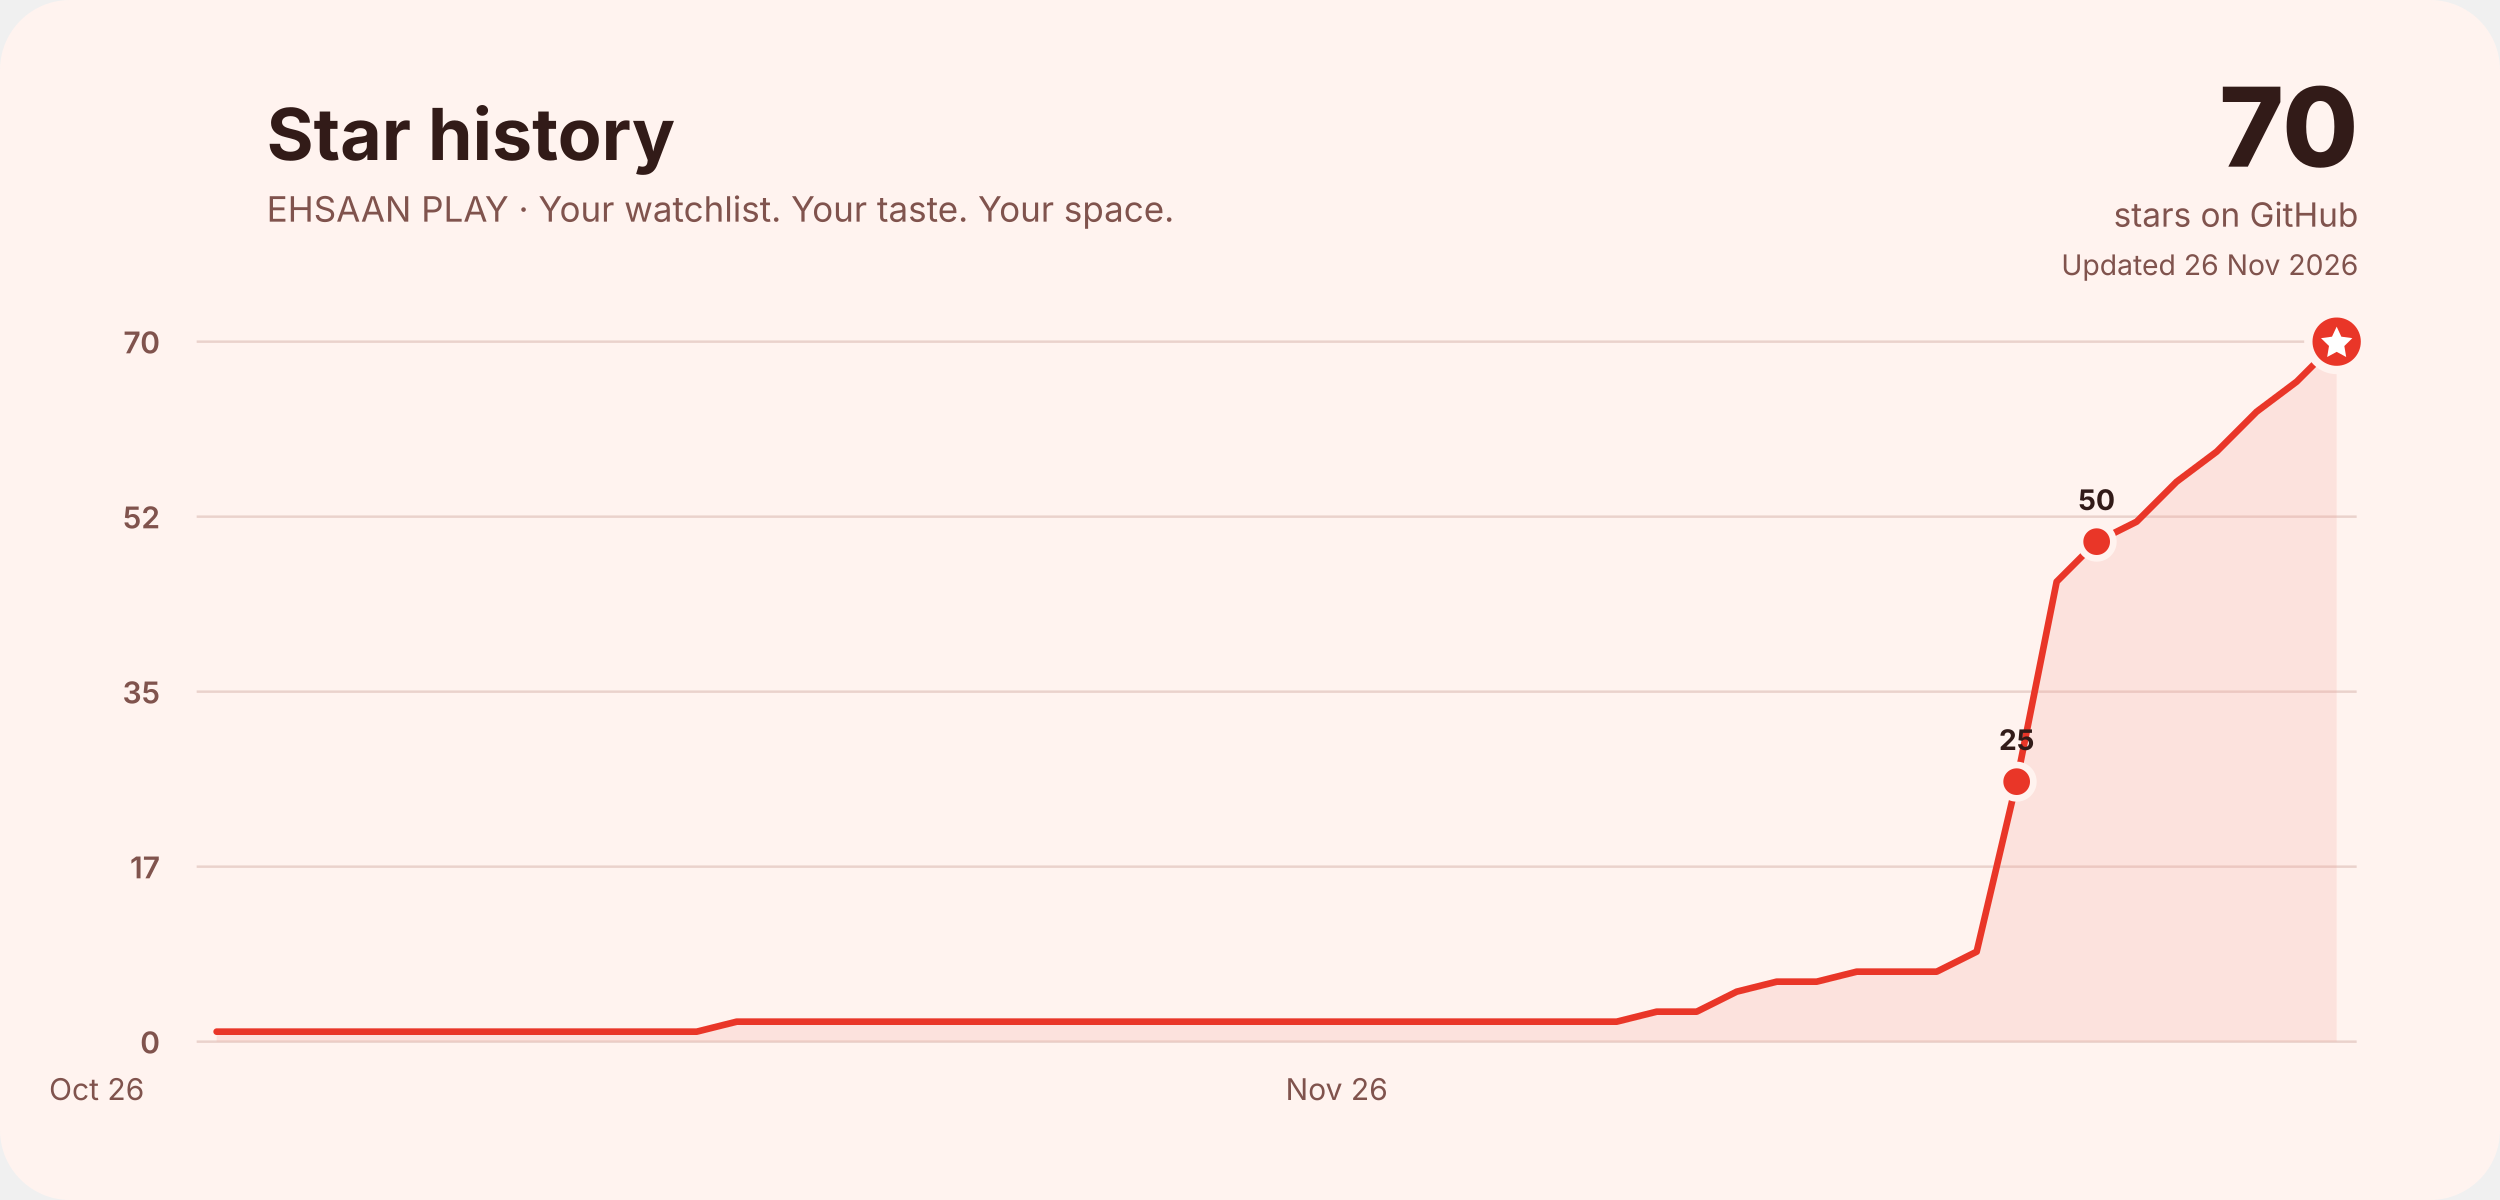
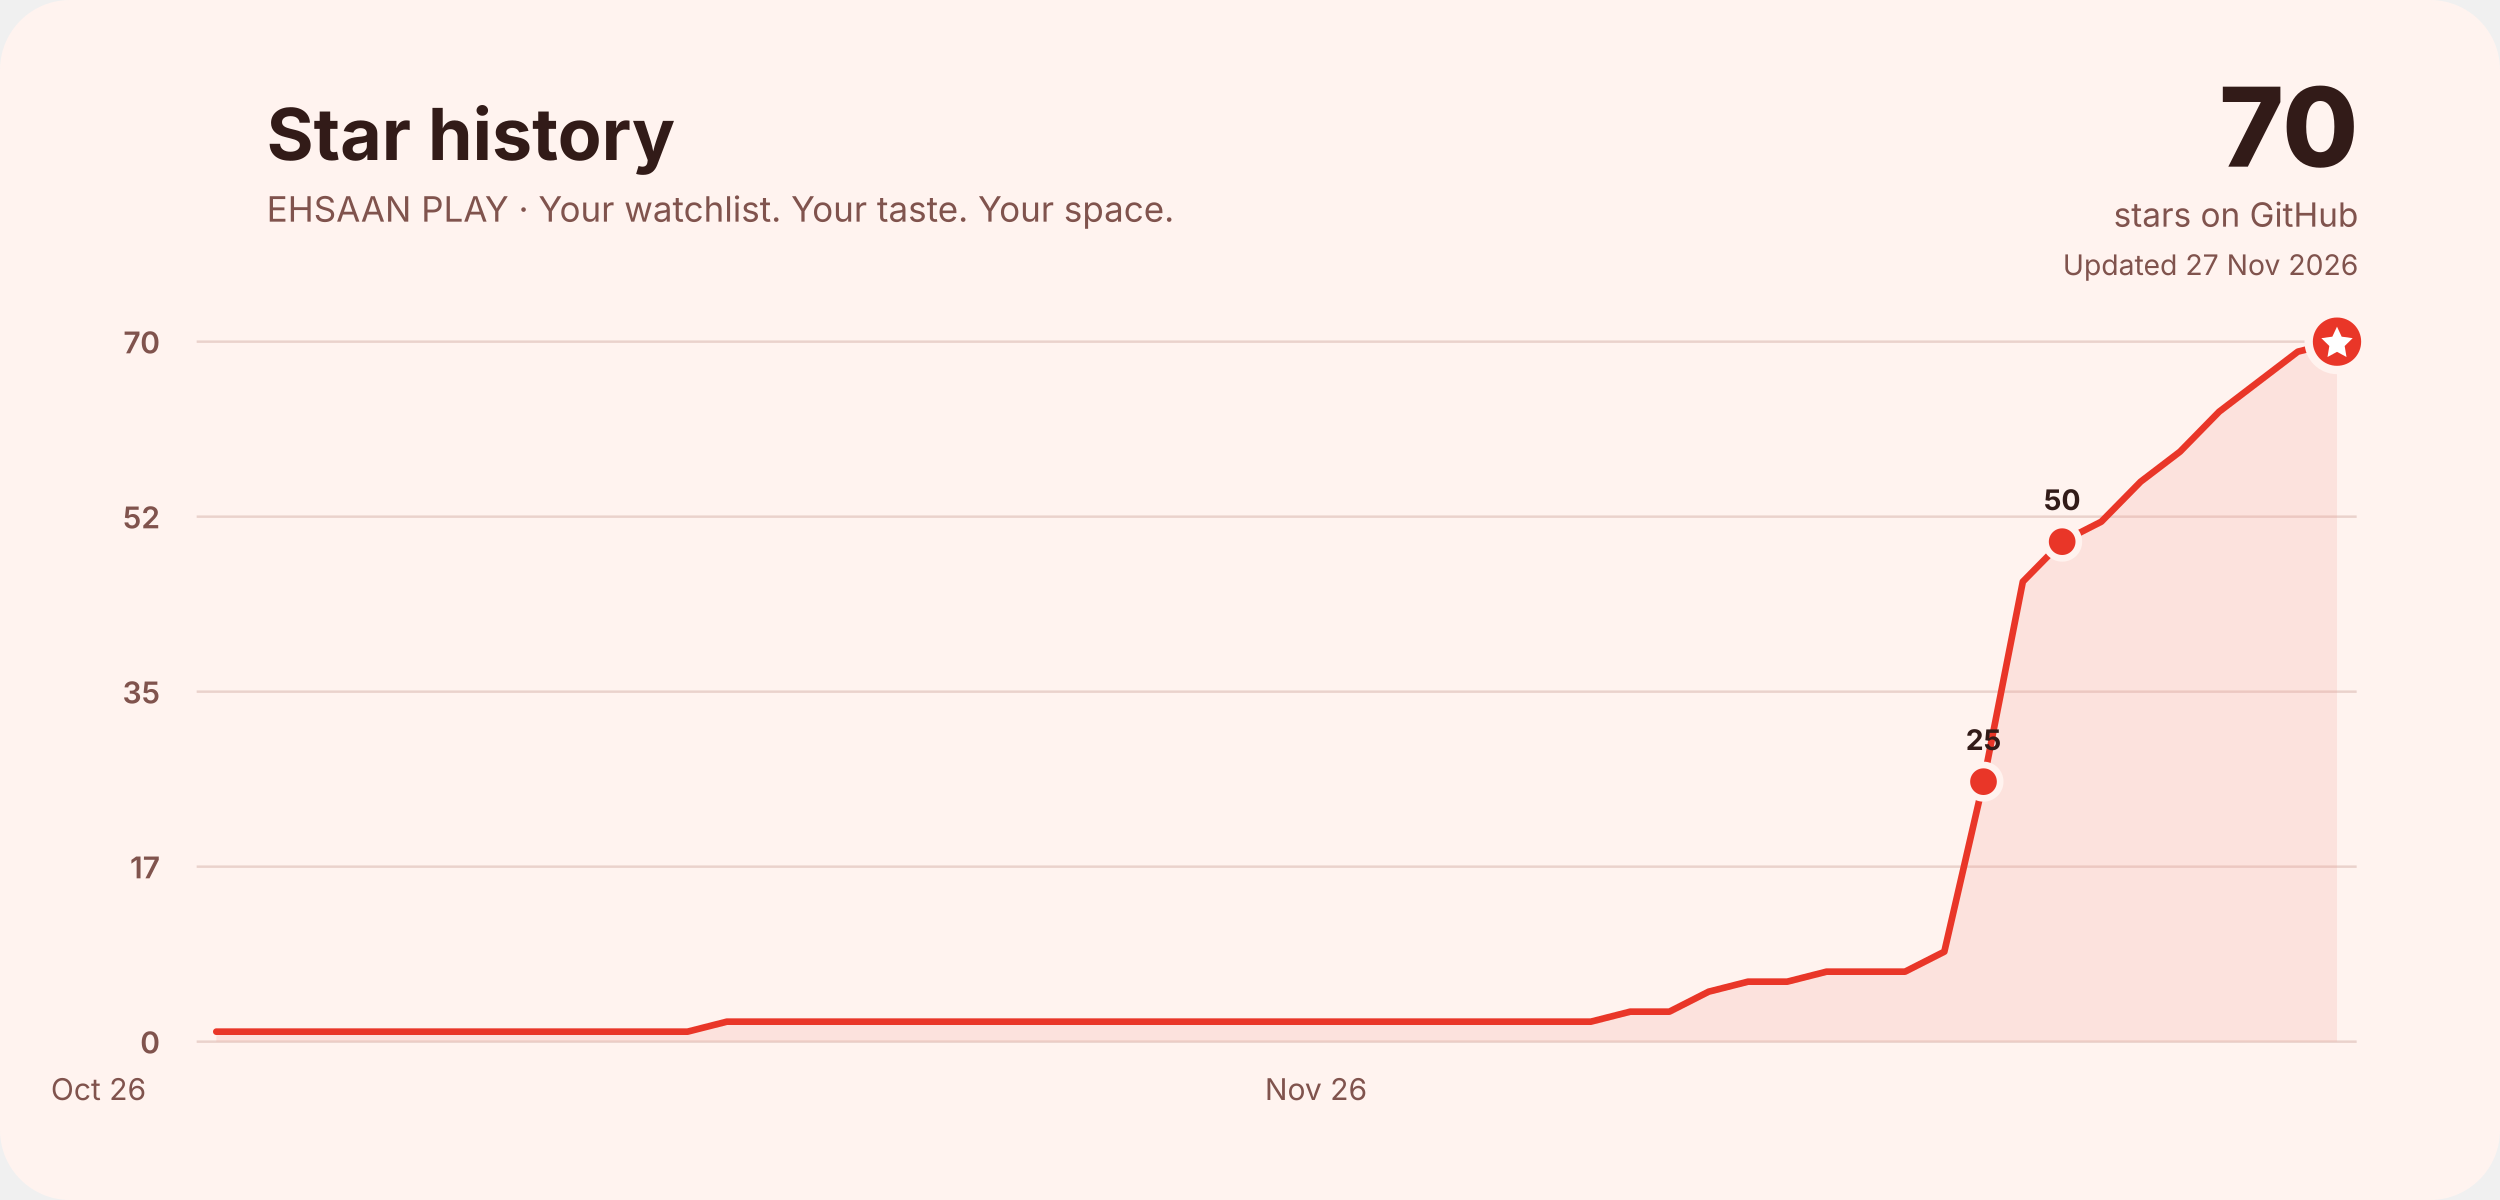
<svg xmlns="http://www.w3.org/2000/svg" width="1500" height="720" viewBox="0 0 1500 720" role="img" aria-labelledby="title desc">
  <rect width="1500" height="720" rx="42" fill="#fff3ef" />
  <g font-family="Inter, ui-rounded, system-ui, -apple-system, Segoe UI, sans-serif" fill="#321b18">
    <text x="160" y="96" font-size="43" font-weight="750">Star history</text>
    <text x="160" y="133" font-size="21" fill="#80534d">EHSAAN PLAY · Your watchlist. Your taste. Your space.</text>
    <text x="1415" y="100" font-size="66" font-weight="800" text-anchor="end">70</text>
    <text x="1415" y="136" font-size="20" text-anchor="end" fill="#80534d">stars on GitHub</text>
-     <text x="1415" y="165" font-size="17" text-anchor="end" fill="#80534d">Updated 26 Nov 2026</text>
+     <text x="1415" y="165" font-size="17" text-anchor="end" fill="#80534d">Updated 27 Nov 2026</text>
    <line x1="118" y1="625.0" x2="1414" y2="625.0" stroke="#ead2cc" stroke-width="1.5" />
    <text x="96" y="632.0" font-size="18" font-weight="600" text-anchor="end" fill="#80534d">0</text>
    <line x1="118" y1="520.0" x2="1414" y2="520.0" stroke="#ead2cc" stroke-width="1.5" />
    <text x="96" y="527.0" font-size="18" font-weight="600" text-anchor="end" fill="#80534d">17</text>
    <line x1="118" y1="415.0" x2="1414" y2="415.0" stroke="#ead2cc" stroke-width="1.5" />
    <text x="96" y="422.0" font-size="18" font-weight="600" text-anchor="end" fill="#80534d">35</text>
    <line x1="118" y1="310.0" x2="1414" y2="310.0" stroke="#ead2cc" stroke-width="1.5" />
    <text x="96" y="317.0" font-size="18" font-weight="600" text-anchor="end" fill="#80534d">52</text>
    <line x1="118" y1="205.0" x2="1414" y2="205.0" stroke="#ead2cc" stroke-width="1.5" />
    <text x="96" y="212.0" font-size="18" font-weight="600" text-anchor="end" fill="#80534d">70</text>
-     <text x="58.0" y="660" font-size="18" fill="#80534d" text-anchor="middle">Oct 26</text>
-     <text x="802.0" y="660" font-size="18" fill="#80534d" text-anchor="middle">Nov 26</text>
-     <path d="M130.0,619.0 L154.0,619.0 L178.0,619.0 L202.0,619.0 L226.0,619.0 L250.0,619.0 L274.0,619.0 L298.0,619.0 L322.0,619.0 L346.0,619.0 L370.0,619.0 L394.0,619.0 L418.0,619.0 L442.0,613.0 L466.0,613.0 L490.0,613.0 L514.0,613.0 L538.0,613.0 L562.0,613.0 L586.0,613.0 L610.0,613.0 L634.0,613.0 L658.0,613.0 L682.0,613.0 L706.0,613.0 L730.0,613.0 L754.0,613.0 L778.0,613.0 L802.0,613.0 L826.0,613.0 L850.0,613.0 L874.0,613.0 L898.0,613.0 L922.0,613.0 L946.0,613.0 L970.0,613.0 L994.0,607.0 L1018.0,607.0 L1042.0,595.0 L1066.0,589.0 L1090.0,589.0 L1114.0,583.0 L1138.0,583.0 L1162.0,583.0 L1186.0,571.0 L1210.0,469.0 L1234.0,349.0 L1258.0,325.0 L1282.0,313.0 L1306.0,289.0 L1330.0,271.0 L1354.0,247.0 L1378.0,229.0 L1402.0,205.0 L1402.0,625 L130.0,625 Z" fill="#f3a59a" opacity=".22" />
-     <path d="M130.0,619.0 L154.0,619.0 L178.0,619.0 L202.0,619.0 L226.0,619.0 L250.0,619.0 L274.0,619.0 L298.0,619.0 L322.0,619.0 L346.0,619.0 L370.0,619.0 L394.0,619.0 L418.0,619.0 L442.0,613.0 L466.0,613.0 L490.0,613.0 L514.0,613.0 L538.0,613.0 L562.0,613.0 L586.0,613.0 L610.0,613.0 L634.0,613.0 L658.0,613.0 L682.0,613.0 L706.0,613.0 L730.0,613.0 L754.0,613.0 L778.0,613.0 L802.0,613.0 L826.0,613.0 L850.0,613.0 L874.0,613.0 L898.0,613.0 L922.0,613.0 L946.0,613.0 L970.0,613.0 L994.0,607.0 L1018.0,607.0 L1042.0,595.0 L1066.0,589.0 L1090.0,589.0 L1114.0,583.0 L1138.0,583.0 L1162.0,583.0 L1186.0,571.0 L1210.0,469.0 L1234.0,349.0 L1258.0,325.0 L1282.0,313.0 L1306.0,289.0 L1330.0,271.0 L1354.0,247.0 L1378.0,229.0 L1402.0,205.0" fill="none" stroke="#e93628" stroke-width="4" stroke-linecap="round" stroke-linejoin="round" />
-     <circle cx="1210.0" cy="469.0" r="10" fill="#e93628" stroke="#fff3ef" stroke-width="4" />
-     <text x="1210.0" y="450.0" font-size="17" font-weight="750" text-anchor="middle" fill="#321b18">25</text>
-     <circle cx="1258.0" cy="325.0" r="10" fill="#e93628" stroke="#fff3ef" stroke-width="4" />
-     <text x="1258.0" y="306.0" font-size="17" font-weight="750" text-anchor="middle" fill="#321b18">50</text>
-     <circle cx="1402.0" cy="205.0" r="17" fill="#e93628" stroke="#fff3ef" stroke-width="5" />
-     <path d="M1402.0,196.0 l2.8,6 6.6,.9 -4.8,4.7 1.1,6.6 -5.7,-3.1 -5.7,3.1 1.1,-6.6 -4.8,-4.7 6.6,-.9 Z" fill="#fff" />
+     <text x="59.1" y="660" font-size="18" fill="#80534d" text-anchor="middle">Oct 26</text>
+     <text x="789.6" y="660" font-size="18" fill="#80534d" text-anchor="middle">Nov 26</text>
+     <path d="M129.8,619.0 L153.3,619.0 L176.9,619.0 L200.5,619.0 L224.0,619.0 L247.6,619.0 L271.2,619.0 L294.7,619.0 L318.3,619.0 L341.9,619.0 L365.4,619.0 L389.0,619.0 L412.5,619.0 L436.1,613.0 L459.7,613.0 L483.2,613.0 L506.8,613.0 L530.4,613.0 L553.9,613.0 L577.5,613.0 L601.1,613.0 L624.6,613.0 L648.2,613.0 L671.7,613.0 L695.3,613.0 L718.9,613.0 L742.4,613.0 L766.0,613.0 L789.6,613.0 L813.1,613.0 L836.7,613.0 L860.3,613.0 L883.8,613.0 L907.4,613.0 L930.9,613.0 L954.5,613.0 L978.1,607.0 L1001.6,607.0 L1025.2,595.0 L1048.8,589.0 L1072.3,589.0 L1095.9,583.0 L1119.5,583.0 L1143.0,583.0 L1166.6,571.0 L1190.1,469.0 L1213.7,349.0 L1237.3,325.0 L1260.8,313.0 L1284.4,289.0 L1308.0,271.0 L1331.5,247.0 L1355.1,229.0 L1378.7,211.0 L1402.2,205.0 L1402.2,625 L129.8,625 Z" fill="#f3a59a" opacity=".22" />
+     <path d="M129.8,619.0 L153.3,619.0 L176.9,619.0 L200.5,619.0 L224.0,619.0 L247.6,619.0 L271.2,619.0 L294.7,619.0 L318.3,619.0 L341.9,619.0 L365.4,619.0 L389.0,619.0 L412.5,619.0 L436.1,613.0 L459.7,613.0 L483.2,613.0 L506.8,613.0 L530.4,613.0 L553.9,613.0 L577.5,613.0 L601.1,613.0 L624.6,613.0 L648.2,613.0 L671.7,613.0 L695.3,613.0 L718.9,613.0 L742.4,613.0 L766.0,613.0 L789.6,613.0 L813.1,613.0 L836.7,613.0 L860.3,613.0 L883.8,613.0 L907.4,613.0 L930.9,613.0 L954.5,613.0 L978.1,607.0 L1001.6,607.0 L1025.2,595.0 L1048.8,589.0 L1072.3,589.0 L1095.9,583.0 L1119.5,583.0 L1143.0,583.0 L1166.6,571.0 L1190.1,469.0 L1213.7,349.0 L1237.3,325.0 L1260.8,313.0 L1284.4,289.0 L1308.0,271.0 L1331.5,247.0 L1355.1,229.0 L1378.7,211.0 L1402.2,205.0" fill="none" stroke="#e93628" stroke-width="4" stroke-linecap="round" stroke-linejoin="round" />
+     <circle cx="1190.1" cy="469.0" r="10" fill="#e93628" stroke="#fff3ef" stroke-width="4" />
+     <text x="1190.1" y="450.0" font-size="17" font-weight="750" text-anchor="middle" fill="#321b18">25</text>
+     <circle cx="1237.3" cy="325.0" r="10" fill="#e93628" stroke="#fff3ef" stroke-width="4" />
+     <text x="1237.3" y="306.0" font-size="17" font-weight="750" text-anchor="middle" fill="#321b18">50</text>
+     <circle cx="1402.2" cy="205.0" r="17" fill="#e93628" stroke="#fff3ef" stroke-width="5" />
+     <path d="M1402.2,196.0 l2.8,6 6.6,.9 -4.8,4.7 1.1,6.6 -5.7,-3.1 -5.7,3.1 1.1,-6.6 -4.8,-4.7 6.6,-.9 Z" fill="#fff" />
  </g>
</svg>
